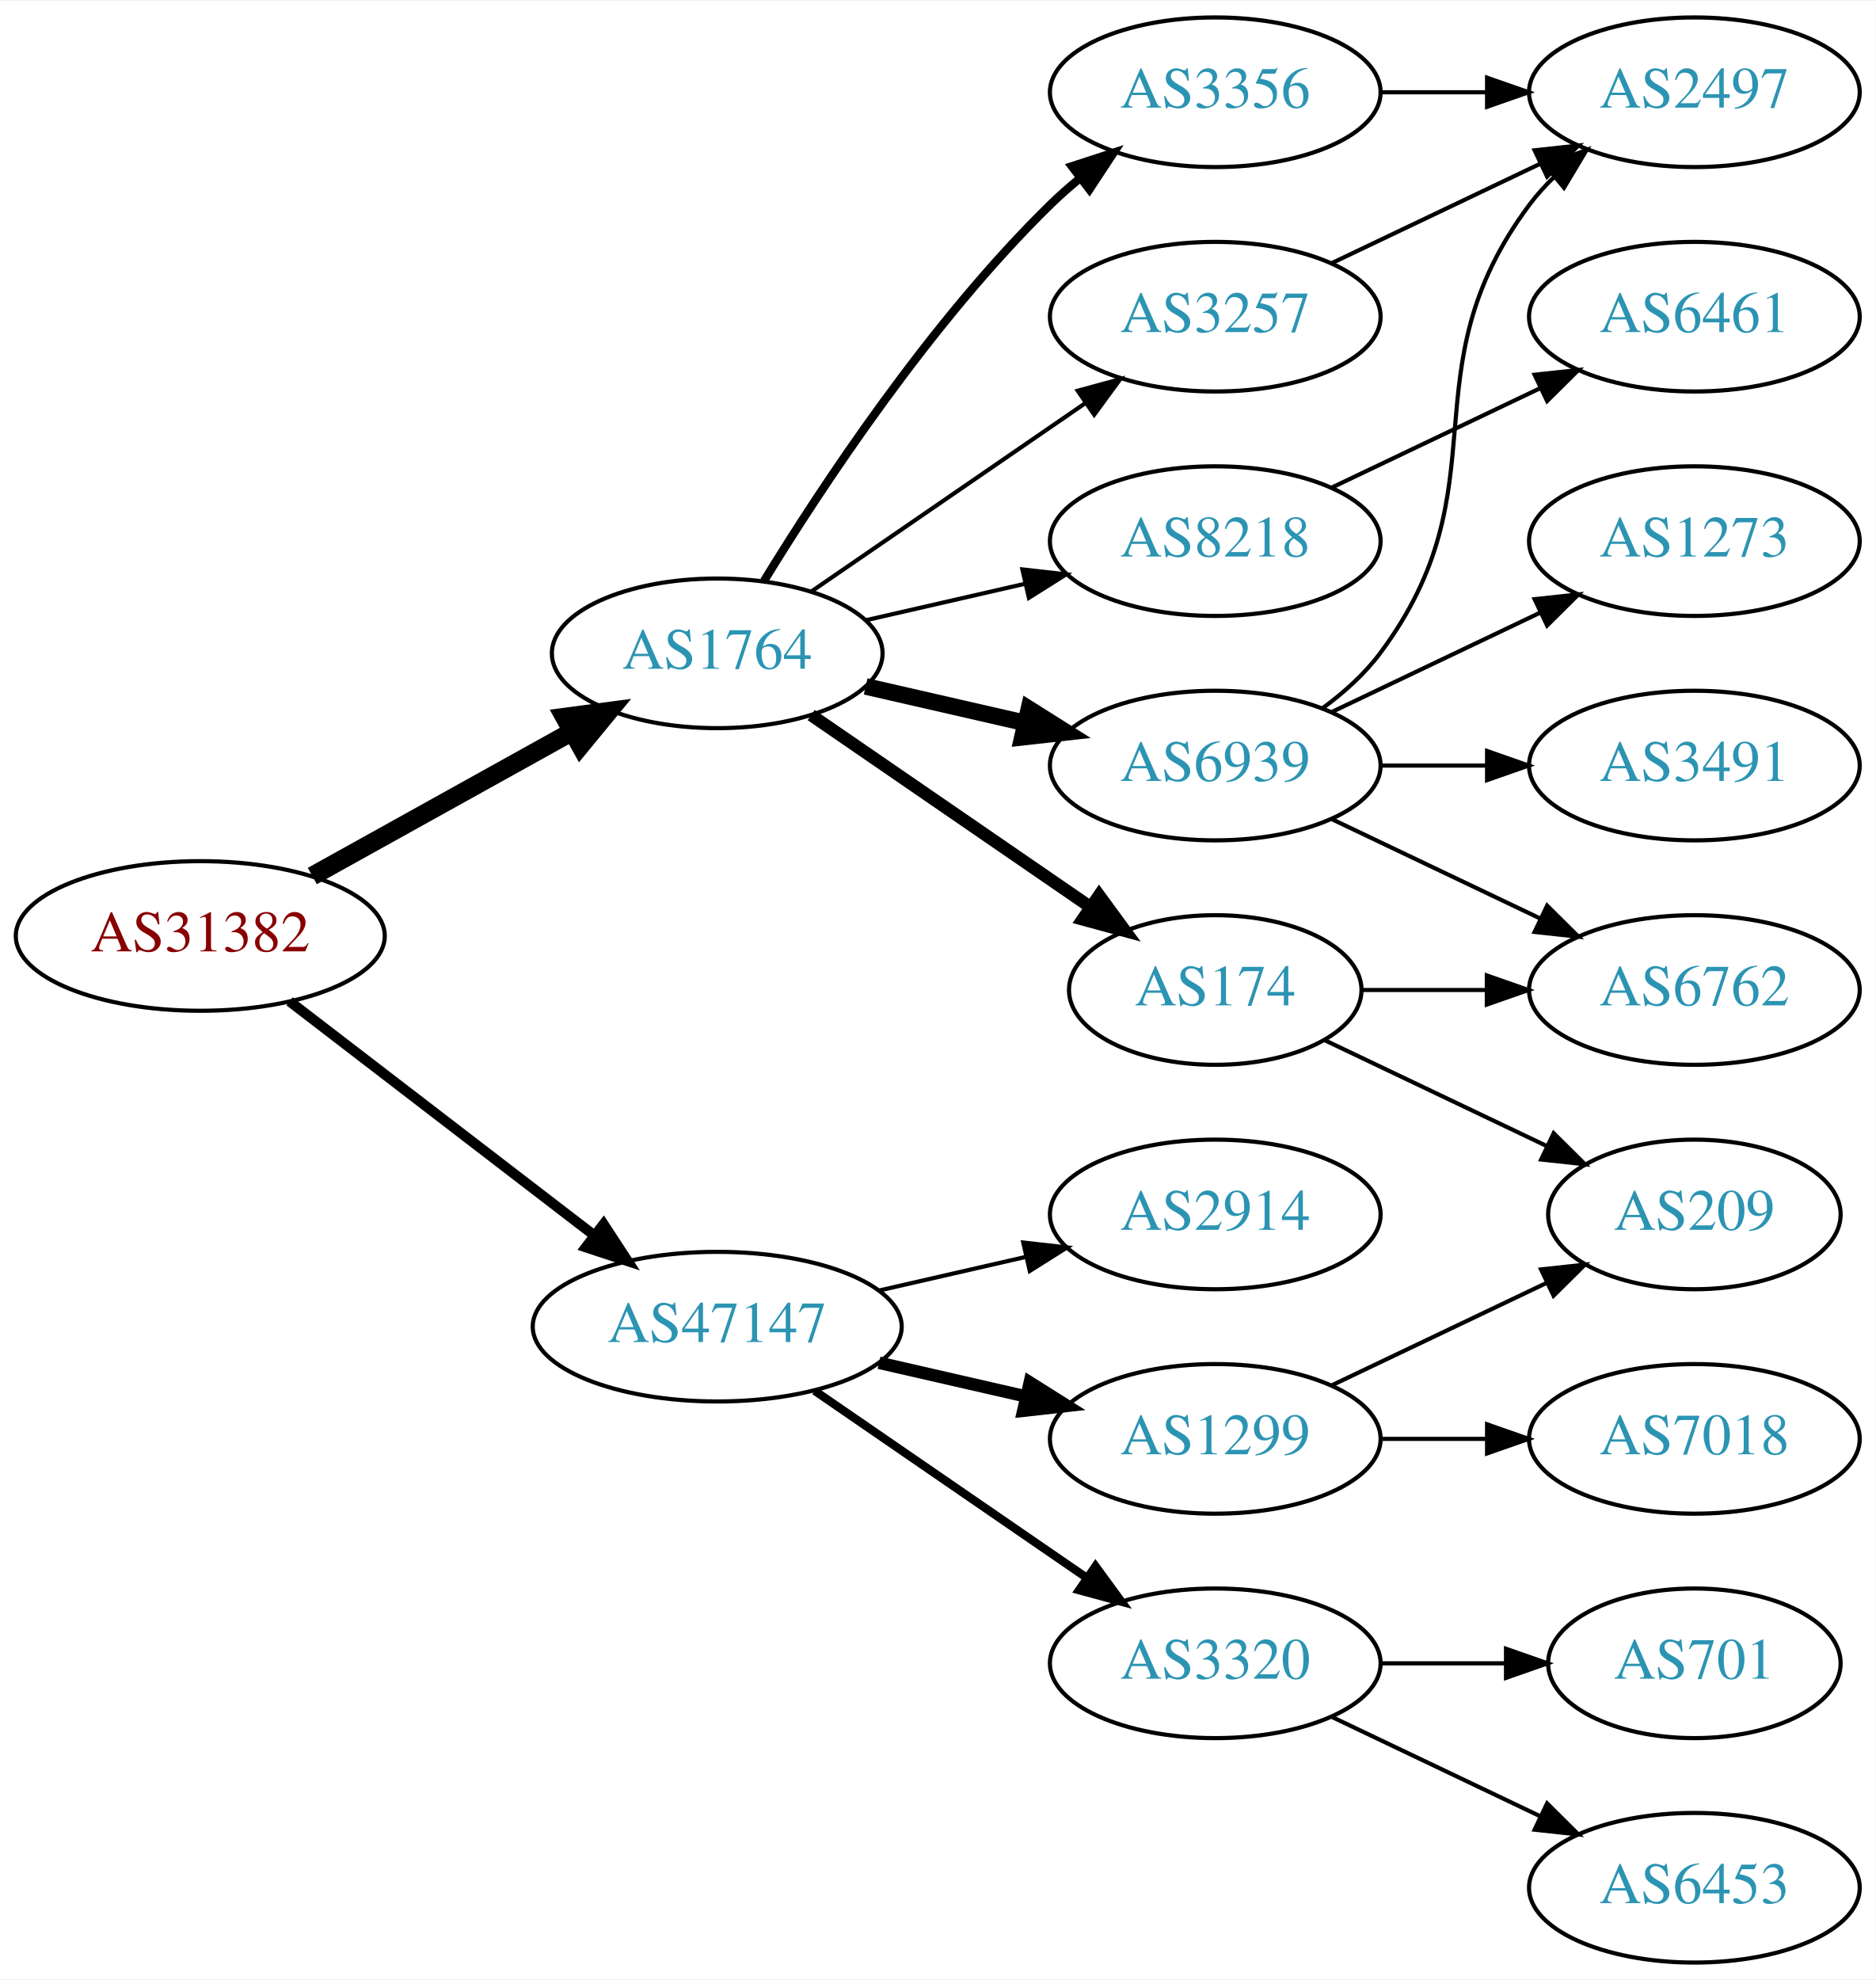
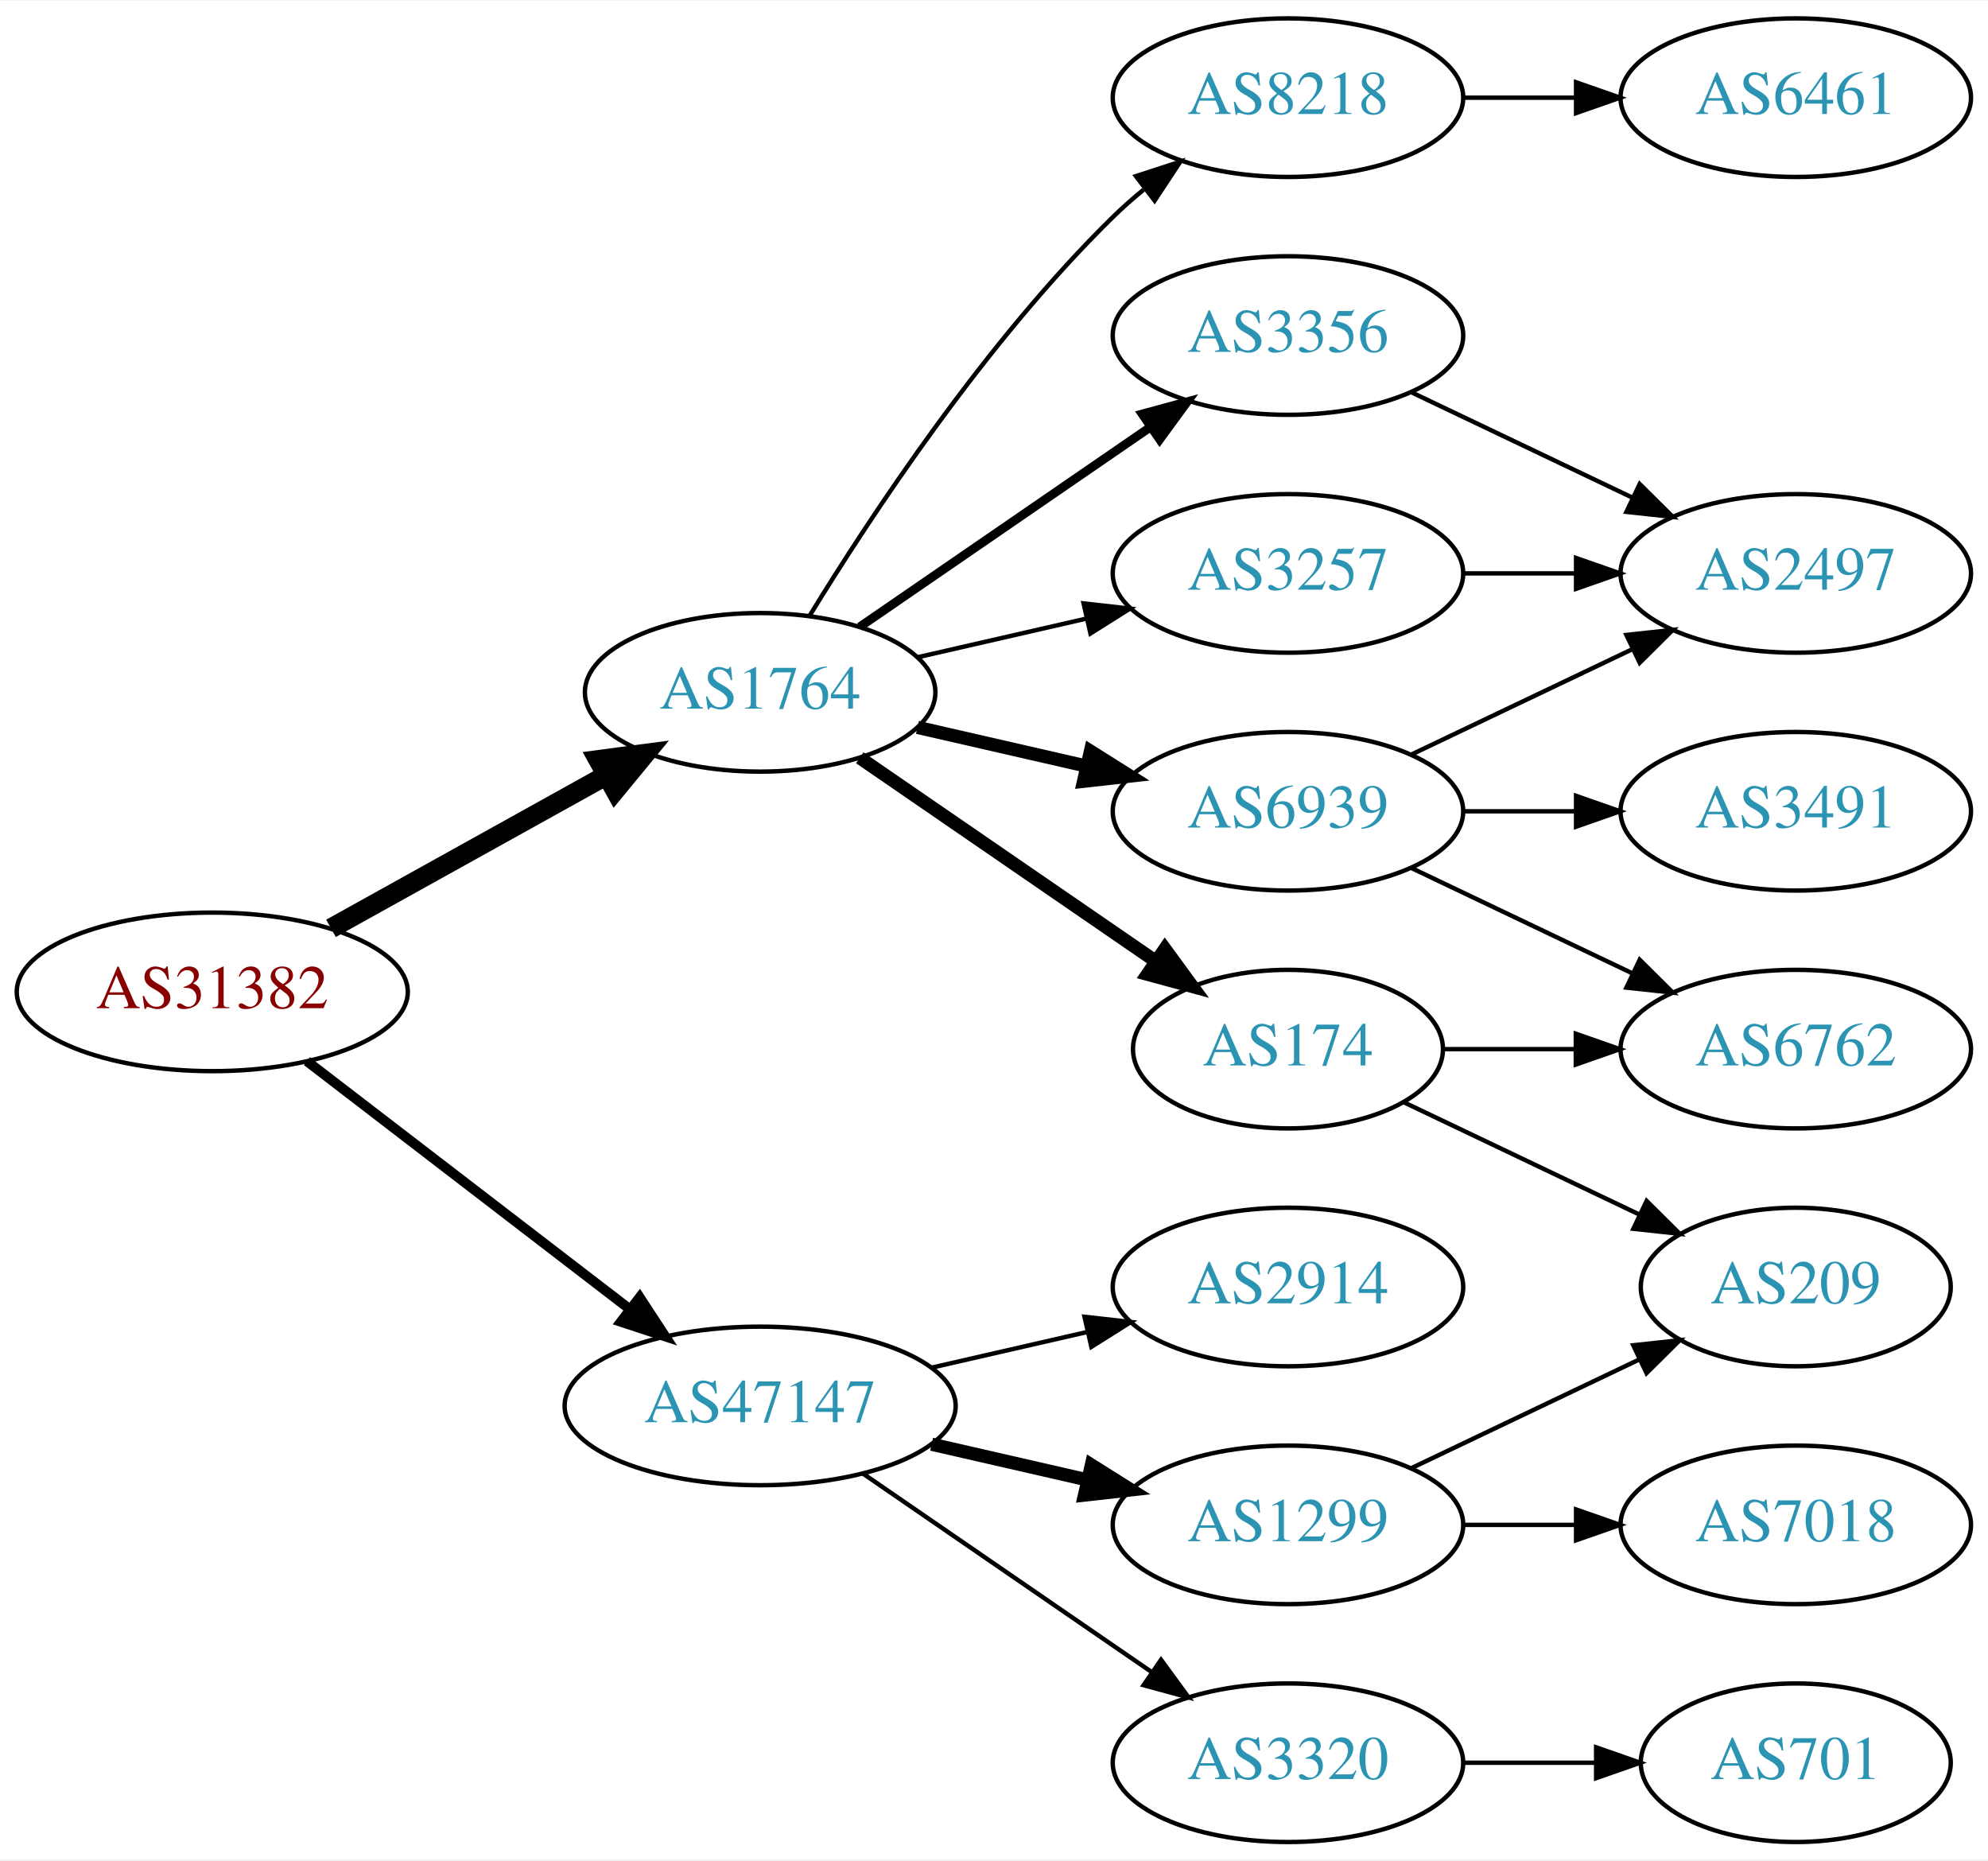
- <svg xmlns="http://www.w3.org/2000/svg" xmlns:xlink="http://www.w3.org/1999/xlink" width="451pt" height="476pt" viewBox="0.00 0.00 451.37 476.00">
-   <g id="graph0" class="graph" transform="scale(1 1) rotate(0) translate(4 472)">
-     <polygon fill="white" stroke="none" points="-4,4 -4,-472 447.37,-472 447.37,4 -4,4" />
+ <svg xmlns="http://www.w3.org/2000/svg" xmlns:xlink="http://www.w3.org/1999/xlink" width="451pt" height="422pt" viewBox="0.00 0.00 451.37 422.00">
+   <g id="graph0" class="graph" transform="scale(1 1) rotate(0) translate(4 418)">
+     <polygon fill="white" stroke="none" points="-4,4 -4,-418 447.37,-418 447.37,4 -4,4" />
    <g id="node1" class="node">
      <g id="a_node1">
        <a xlink:href="/asn/31382" xlink:title="AS31382 ~ Kapsch BusinessCom AG [AT]">
-           <ellipse fill="#ffffff" stroke="black" cx="44.196" cy="-247" rx="44.393" ry="18" />
-           <text text-anchor="middle" x="44.196" y="-243.3" font-family="Times,serif" font-size="14.00" fill="#880000">AS31382</text>
+           <ellipse fill="#ffffff" stroke="black" cx="44.196" cy="-193" rx="44.393" ry="18" />
+           <text text-anchor="middle" x="44.196" y="-189.3" font-family="Times,serif" font-size="14.00" fill="#880000">AS31382</text>
        </a>
      </g>
    </g>
    <g id="node2" class="node">
      <g id="a_node2">
        <a xlink:href="/asn/1764" xlink:title="AS1764 ~ NEXTLAYER-AS [AT]">
-           <ellipse fill="#ffffff" stroke="black" cx="168.588" cy="-315" rx="39.794" ry="18" />
-           <text text-anchor="middle" x="168.588" y="-311.3" font-family="Times,serif" font-size="14.00" fill="#2c94b3">AS1764</text>
+           <ellipse fill="#ffffff" stroke="black" cx="168.588" cy="-261" rx="39.794" ry="18" />
+           <text text-anchor="middle" x="168.588" y="-257.3" font-family="Times,serif" font-size="14.00" fill="#2c94b3">AS1764</text>
        </a>
      </g>
    </g>
    <g id="edge1" class="edge">
-       <path fill="none" stroke="black" stroke-width="4.5" d="M71.152,-261.421C89.325,-271.518 113.788,-285.109 133.527,-296.076" />
-       <polygon fill="black" stroke="black" stroke-width="4.5" points="131.853,-299.65 142.507,-301.065 135.677,-292.766 131.853,-299.65" />
+       <path fill="none" stroke="black" stroke-width="4.5" d="M71.152,-207.421C89.325,-217.518 113.788,-231.109 133.527,-242.076" />
+       <polygon fill="black" stroke="black" stroke-width="4.5" points="131.853,-245.65 142.507,-247.065 135.677,-238.766 131.853,-245.65" />
    </g>
    <g id="node3" class="node">
      <g id="a_node3">
        <a xlink:href="/asn/47147" xlink:title="AS47147 ~ ANEXIA Internetdienstleistungs GmbH [AT]">
-           <ellipse fill="#ffffff" stroke="black" cx="168.588" cy="-153" rx="44.393" ry="18" />
-           <text text-anchor="middle" x="168.588" y="-149.3" font-family="Times,serif" font-size="14.00" fill="#2c94b3">AS47147</text>
+           <ellipse fill="#ffffff" stroke="black" cx="168.588" cy="-99" rx="44.393" ry="18" />
+           <text text-anchor="middle" x="168.588" y="-95.3" font-family="Times,serif" font-size="14.00" fill="#2c94b3">AS47147</text>
        </a>
      </g>
    </g>
    <g id="edge2" class="edge">
-       <path fill="none" stroke="black" stroke-width="2.455" d="M65.682,-231.267C85.715,-215.88 116.402,-192.312 138.867,-175.058" />
-       <polygon fill="black" stroke="black" stroke-width="2.455" points="141.237,-177.652 147.036,-168.785 136.973,-172.1 141.237,-177.652" />
+       <path fill="none" stroke="black" stroke-width="2.25" d="M65.682,-177.267C85.715,-161.88 116.402,-138.312 138.867,-121.058" />
+       <polygon fill="black" stroke="black" stroke-width="2.25" points="141.237,-123.652 147.036,-114.785 136.973,-118.1 141.237,-123.652" />
    </g>
    <g id="node4" class="node">
      <g id="a_node4">
-         <a xlink:href="/asn/6939" xlink:title="AS6939 ~ Hurricane Electric LLC [US]">
-           <ellipse fill="#ffffff" stroke="black" cx="288.431" cy="-288" rx="39.794" ry="18" />
-           <text text-anchor="middle" x="288.431" y="-284.3" font-family="Times,serif" font-size="14.00" fill="#2c94b3">AS6939</text>
+         <a xlink:href="/asn/3356" xlink:title="AS3356 ~ Level 3 Parent, LLC [US]">
+           <ellipse fill="#ffffff" stroke="black" cx="288.431" cy="-342" rx="39.794" ry="18" />
+           <text text-anchor="middle" x="288.431" y="-338.3" font-family="Times,serif" font-size="14.00" fill="#2c94b3">AS3356</text>
        </a>
      </g>
    </g>
    <g id="edge3" class="edge">
-       <path fill="none" stroke="black" stroke-width="4" d="M204.308,-307.045C216.307,-304.296 229.928,-301.175 242.621,-298.267" />
-       <polygon fill="black" stroke="black" stroke-width="4" points="243.587,-301.636 252.552,-295.991 242.023,-294.813 243.587,-301.636" />
+       <path fill="none" stroke="black" stroke-width="2" d="M191.202,-275.857C209.691,-288.565 236.505,-306.995 257.134,-321.175" />
+       <polygon fill="black" stroke="black" stroke-width="2" points="255.331,-324.183 265.555,-326.963 259.296,-318.414 255.331,-324.183" />
    </g>
    <g id="node5" class="node">
      <g id="a_node5">
        <a xlink:href="/asn/174" xlink:title="AS174 ~ Cogent Communications [US]">
-           <ellipse fill="#ffffff" stroke="black" cx="288.431" cy="-234" rx="35.194" ry="18" />
-           <text text-anchor="middle" x="288.431" y="-230.3" font-family="Times,serif" font-size="14.00" fill="#2c94b3">AS174</text>
+           <ellipse fill="#ffffff" stroke="black" cx="288.431" cy="-180" rx="35.194" ry="18" />
+           <text text-anchor="middle" x="288.431" y="-176.3" font-family="Times,serif" font-size="14.00" fill="#2c94b3">AS174</text>
        </a>
      </g>
    </g>
    <g id="edge4" class="edge">
-       <path fill="none" stroke="black" stroke-width="3" d="M191.202,-300.143C210.04,-287.195 237.519,-268.307 258.295,-254.027" />
-       <polygon fill="black" stroke="black" stroke-width="3" points="260.486,-256.768 266.744,-248.219 256.52,-250.999 260.486,-256.768" />
+       <path fill="none" stroke="black" stroke-width="3" d="M191.202,-246.143C210.04,-233.195 237.519,-214.307 258.295,-200.027" />
+       <polygon fill="black" stroke="black" stroke-width="3" points="260.486,-202.768 266.744,-194.219 256.52,-196.999 260.486,-202.768" />
    </g>
    <g id="node6" class="node">
      <g id="a_node6">
-         <a xlink:href="/asn/3356" xlink:title="AS3356 ~ Level 3 Parent, LLC [US]">
-           <ellipse fill="#ffffff" stroke="black" cx="288.431" cy="-450" rx="39.794" ry="18" />
-           <text text-anchor="middle" x="288.431" y="-446.3" font-family="Times,serif" font-size="14.00" fill="#2c94b3">AS3356</text>
+         <a xlink:href="/asn/6939" xlink:title="AS6939 ~ Hurricane Electric LLC [US]">
+           <ellipse fill="#ffffff" stroke="black" cx="288.431" cy="-234" rx="39.794" ry="18" />
+           <text text-anchor="middle" x="288.431" y="-230.3" font-family="Times,serif" font-size="14.00" fill="#2c94b3">AS6939</text>
        </a>
      </g>
    </g>
    <g id="edge5" class="edge">
-       <path fill="none" stroke="black" stroke-width="2" d="M179.854,-332.44C193.662,-354.991 219.851,-394.722 248.784,-423 250.924,-425.092 253.242,-427.137 255.642,-429.106" />
-       <polygon fill="black" stroke="black" stroke-width="2" points="253.908,-432.185 263.983,-435.464 258.152,-426.618 253.908,-432.185" />
+       <path fill="none" stroke="black" stroke-width="3" d="M204.308,-253.045C216.307,-250.296 229.928,-247.175 242.621,-244.267" />
+       <polygon fill="black" stroke="black" stroke-width="3" points="243.587,-247.636 252.552,-241.991 242.023,-240.813 243.587,-247.636" />
    </g>
    <g id="node7" class="node">
      <g id="a_node7">
-         <a xlink:href="/asn/3257" xlink:title="AS3257 ~ GTT [DE]">
+         <a xlink:href="/asn/8218" xlink:title="AS8218 ~ legacy Neotelecoms [FR]">
          <ellipse fill="#ffffff" stroke="black" cx="288.431" cy="-396" rx="39.794" ry="18" />
-           <text text-anchor="middle" x="288.431" y="-392.3" font-family="Times,serif" font-size="14.00" fill="#2c94b3">AS3257</text>
+           <text text-anchor="middle" x="288.431" y="-392.3" font-family="Times,serif" font-size="14.00" fill="#2c94b3">AS8218</text>
        </a>
      </g>
    </g>
    <g id="edge6" class="edge">
-       <path fill="none" stroke="black" d="M191.202,-329.857C209.691,-342.565 236.505,-360.995 257.134,-375.175" />
-       <polygon fill="black" stroke="black" points="255.331,-378.183 265.555,-380.963 259.296,-372.414 255.331,-378.183" />
+       <path fill="none" stroke="black" d="M179.854,-278.44C193.662,-300.991 219.851,-340.722 248.784,-369 250.924,-371.092 253.242,-373.137 255.642,-375.106" />
+       <polygon fill="black" stroke="black" points="253.908,-378.185 263.983,-381.464 258.152,-372.618 253.908,-378.185" />
    </g>
    <g id="node8" class="node">
      <g id="a_node8">
-         <a xlink:href="/asn/8218" xlink:title="AS8218 ~ legacy Neotelecoms [FR]">
-           <ellipse fill="#ffffff" stroke="black" cx="288.431" cy="-342" rx="39.794" ry="18" />
-           <text text-anchor="middle" x="288.431" y="-338.3" font-family="Times,serif" font-size="14.00" fill="#2c94b3">AS8218</text>
+         <a xlink:href="/asn/3257" xlink:title="AS3257 ~ GTT [DE]">
+           <ellipse fill="#ffffff" stroke="black" cx="288.431" cy="-288" rx="39.794" ry="18" />
+           <text text-anchor="middle" x="288.431" y="-284.3" font-family="Times,serif" font-size="14.00" fill="#2c94b3">AS3257</text>
        </a>
      </g>
    </g>
    <g id="edge7" class="edge">
-       <path fill="none" stroke="black" d="M204.308,-322.955C216.307,-325.704 229.928,-328.825 242.621,-331.733" />
-       <polygon fill="black" stroke="black" points="242.023,-335.187 252.552,-334.009 243.587,-328.364 242.023,-335.187" />
+       <path fill="none" stroke="black" d="M204.308,-268.955C216.307,-271.704 229.928,-274.825 242.621,-277.733" />
+       <polygon fill="black" stroke="black" points="242.023,-281.187 252.552,-280.009 243.587,-274.364 242.023,-281.187" />
+     </g>
+     <g id="node14" class="node">
+       <g id="a_node14">
+         <a xlink:href="/asn/1299" xlink:title="AS1299 ~ Telia Carrier [EU]">
+           <ellipse fill="#ffffff" stroke="black" cx="288.431" cy="-72" rx="39.794" ry="18" />
+           <text text-anchor="middle" x="288.431" y="-68.3" font-family="Times,serif" font-size="14.00" fill="#2c94b3">AS1299</text>
+         </a>
+       </g>
+     </g>
+     <g id="edge16" class="edge">
+       <path fill="none" stroke="black" stroke-width="3" d="M207.523,-90.308C218.764,-87.733 231.176,-84.889 242.799,-82.226" />
+       <polygon fill="black" stroke="black" stroke-width="3" points="243.795,-85.588 252.761,-79.944 242.232,-78.765 243.795,-85.588" />
    </g>
    <g id="node15" class="node">
      <g id="a_node15">
-         <a xlink:href="/asn/1299" xlink:title="AS1299 ~ Telia Carrier [EU]">
+         <a xlink:href="/asn/2914" xlink:title="AS2914 ~ NTT America, Inc. [US]">
          <ellipse fill="#ffffff" stroke="black" cx="288.431" cy="-126" rx="39.794" ry="18" />
-           <text text-anchor="middle" x="288.431" y="-122.3" font-family="Times,serif" font-size="14.00" fill="#2c94b3">AS1299</text>
+           <text text-anchor="middle" x="288.431" y="-122.3" font-family="Times,serif" font-size="14.00" fill="#2c94b3">AS2914</text>
        </a>
      </g>
    </g>
    <g id="edge17" class="edge">
-       <path fill="none" stroke="black" stroke-width="3" d="M207.523,-144.308C218.764,-141.733 231.176,-138.889 242.799,-136.226" />
-       <polygon fill="black" stroke="black" stroke-width="3" points="243.795,-139.588 252.761,-133.943 242.232,-132.765 243.795,-139.588" />
+       <path fill="none" stroke="black" d="M207.523,-107.692C218.764,-110.267 231.176,-113.111 242.799,-115.774" />
+       <polygon fill="black" stroke="black" points="242.232,-119.235 252.761,-118.057 243.795,-112.412 242.232,-119.235" />
    </g>
    <g id="node16" class="node">
      <g id="a_node16">
-         <a xlink:href="/asn/2914" xlink:title="AS2914 ~ NTT America, Inc. [US]">
-           <ellipse fill="#ffffff" stroke="black" cx="288.431" cy="-180" rx="39.794" ry="18" />
-           <text text-anchor="middle" x="288.431" y="-176.3" font-family="Times,serif" font-size="14.00" fill="#2c94b3">AS2914</text>
+         <a xlink:href="/asn/3320" xlink:title="AS3320 ~ DTAG [DE]">
+           <ellipse fill="#ffffff" stroke="black" cx="288.431" cy="-18" rx="39.794" ry="18" />
+           <text text-anchor="middle" x="288.431" y="-14.3" font-family="Times,serif" font-size="14.00" fill="#2c94b3">AS3320</text>
        </a>
      </g>
    </g>
    <g id="edge18" class="edge">
-       <path fill="none" stroke="black" d="M207.523,-161.692C218.764,-164.267 231.176,-167.111 242.799,-169.774" />
-       <polygon fill="black" stroke="black" points="242.232,-173.235 252.761,-172.057 243.795,-166.412 242.232,-173.235" />
-     </g>
-     <g id="node17" class="node">
-       <g id="a_node17">
-         <a xlink:href="/asn/3320" xlink:title="AS3320 ~ DTAG [DE]">
-           <ellipse fill="#ffffff" stroke="black" cx="288.431" cy="-72" rx="39.794" ry="18" />
-           <text text-anchor="middle" x="288.431" y="-68.3" font-family="Times,serif" font-size="14.00" fill="#2c94b3">AS3320</text>
-         </a>
-       </g>
-     </g>
-     <g id="edge19" class="edge">
-       <path fill="none" stroke="black" stroke-width="2" d="M192.031,-137.574C210.612,-124.802 237.173,-106.545 257.553,-92.537" />
-       <polygon fill="black" stroke="black" stroke-width="2" points="259.609,-95.371 265.867,-86.822 255.643,-89.602 259.609,-95.371" />
+       <path fill="none" stroke="black" d="M192.031,-83.574C210.612,-70.802 237.173,-52.545 257.553,-38.537" />
+       <polygon fill="black" stroke="black" points="259.609,-41.371 265.867,-32.822 255.643,-35.602 259.609,-41.371" />
    </g>
    <g id="node9" class="node">
      <g id="a_node9">
-         <a xlink:href="/asn/6762" xlink:title="AS6762 ~ TELECOM ITALIA SPARKLE S.p.A. [IT]">
-           <ellipse fill="#ffffff" stroke="black" cx="403.724" cy="-234" rx="39.794" ry="18" />
-           <text text-anchor="middle" x="403.724" y="-230.3" font-family="Times,serif" font-size="14.00" fill="#2c94b3">AS6762</text>
+         <a xlink:href="/asn/2497" xlink:title="AS2497 ~ Internet Initiative Japan Inc. [JP]">
+           <ellipse fill="#ffffff" stroke="black" cx="403.724" cy="-288" rx="39.794" ry="18" />
+           <text text-anchor="middle" x="403.724" y="-284.3" font-family="Times,serif" font-size="14.00" fill="#2c94b3">AS2497</text>
        </a>
      </g>
    </g>
    <g id="edge8" class="edge">
-       <path fill="none" stroke="black" d="M316.567,-275.066C331.561,-267.919 350.382,-258.948 366.605,-251.215" />
-       <polygon fill="black" stroke="black" points="368.288,-254.291 375.809,-246.829 365.276,-247.972 368.288,-254.291" />
+       <path fill="none" stroke="black" d="M316.567,-329.066C331.561,-321.919 350.382,-312.948 366.605,-305.215" />
+       <polygon fill="black" stroke="black" points="368.288,-308.291 375.809,-300.829 365.276,-301.972 368.288,-308.291" />
    </g>
    <g id="node10" class="node">
      <g id="a_node10">
-         <a xlink:href="/asn/3491" xlink:title="AS3491 ~ PCCW Global, Inc. [US]">
-           <ellipse fill="#ffffff" stroke="black" cx="403.724" cy="-288" rx="39.794" ry="18" />
-           <text text-anchor="middle" x="403.724" y="-284.3" font-family="Times,serif" font-size="14.00" fill="#2c94b3">AS3491</text>
+         <a xlink:href="/asn/209" xlink:title="AS209 ~ CenturyLink Communications, LLC [US]">
+           <ellipse fill="#ffffff" stroke="black" cx="403.724" cy="-126" rx="35.194" ry="18" />
+           <text text-anchor="middle" x="403.724" y="-122.3" font-family="Times,serif" font-size="14.00" fill="#2c94b3">AS209</text>
        </a>
      </g>
    </g>
    <g id="edge9" class="edge">
-       <path fill="none" stroke="black" d="M328.103,-288C336.306,-288 345.07,-288 353.602,-288" />
-       <polygon fill="black" stroke="black" points="353.841,-291.5 363.841,-288 353.841,-284.5 353.841,-291.5" />
+       <path fill="none" stroke="black" d="M314.856,-167.881C330.599,-160.378 351.021,-150.644 368.214,-142.449" />
+       <polygon fill="black" stroke="black" points="369.862,-145.54 377.383,-138.078 366.85,-139.221 369.862,-145.54" />
    </g>
    <g id="node11" class="node">
      <g id="a_node11">
-         <a xlink:href="/asn/1273" xlink:title="AS1273 ~ Vodafone Group PLC [EU]">
-           <ellipse fill="#ffffff" stroke="black" cx="403.724" cy="-342" rx="39.794" ry="18" />
-           <text text-anchor="middle" x="403.724" y="-338.3" font-family="Times,serif" font-size="14.00" fill="#2c94b3">AS1273</text>
+         <a xlink:href="/asn/6762" xlink:title="AS6762 ~ TELECOM ITALIA SPARKLE S.p.A. [IT]">
+           <ellipse fill="#ffffff" stroke="black" cx="403.724" cy="-180" rx="39.794" ry="18" />
+           <text text-anchor="middle" x="403.724" y="-176.3" font-family="Times,serif" font-size="14.00" fill="#2c94b3">AS6762</text>
        </a>
      </g>
    </g>
    <g id="edge10" class="edge">
-       <path fill="none" stroke="black" d="M316.567,-300.934C331.561,-308.081 350.382,-317.052 366.605,-324.785" />
-       <polygon fill="black" stroke="black" points="365.276,-328.028 375.809,-329.171 368.288,-321.709 365.276,-328.028" />
+       <path fill="none" stroke="black" d="M323.73,-180C333.107,-180 343.457,-180 353.492,-180" />
+       <polygon fill="black" stroke="black" points="353.781,-183.5 363.781,-180 353.781,-176.5 353.781,-183.5" />
+     </g>
+     <g id="edge11" class="edge">
+       <path fill="none" stroke="black" d="M316.567,-246.934C331.561,-254.081 350.382,-263.052 366.605,-270.785" />
+       <polygon fill="black" stroke="black" points="365.276,-274.028 375.809,-275.171 368.288,-267.709 365.276,-274.028" />
+     </g>
+     <g id="edge12" class="edge">
+       <path fill="none" stroke="black" d="M316.567,-221.066C331.561,-213.919 350.382,-204.948 366.605,-197.215" />
+       <polygon fill="black" stroke="black" points="368.288,-200.291 375.809,-192.829 365.276,-193.972 368.288,-200.291" />
    </g>
    <g id="node12" class="node">
      <g id="a_node12">
-         <a xlink:href="/asn/2497" xlink:title="AS2497 ~ Internet Initiative Japan Inc. [JP]">
-           <ellipse fill="#ffffff" stroke="black" cx="403.724" cy="-450" rx="39.794" ry="18" />
-           <text text-anchor="middle" x="403.724" y="-446.3" font-family="Times,serif" font-size="14.00" fill="#2c94b3">AS2497</text>
-         </a>
-       </g>
-     </g>
-     <g id="edge11" class="edge">
-       <path fill="none" stroke="black" d="M314.362,-301.882C319.438,-305.611 324.356,-310.016 328.077,-315 358.349,-355.542 333.806,-382.458 364.077,-423 365.822,-425.336 367.829,-427.545 369.992,-429.617" />
-       <polygon fill="black" stroke="black" points="367.87,-432.405 377.793,-436.118 372.352,-427.027 367.87,-432.405" />
-     </g>
-     <g id="edge12" class="edge">
-       <path fill="none" stroke="black" d="M323.73,-234C333.107,-234 343.457,-234 353.492,-234" />
-       <polygon fill="black" stroke="black" points="353.781,-237.5 363.781,-234 353.781,-230.5 353.781,-237.5" />
+         <a xlink:href="/asn/3491" xlink:title="AS3491 ~ PCCW Global, Inc. [US]">
+           <ellipse fill="#ffffff" stroke="black" cx="403.724" cy="-234" rx="39.794" ry="18" />
+           <text text-anchor="middle" x="403.724" y="-230.3" font-family="Times,serif" font-size="14.00" fill="#2c94b3">AS3491</text>
+         </a>
+       </g>
+     </g>
+     <g id="edge13" class="edge">
+       <path fill="none" stroke="black" d="M328.103,-234C336.306,-234 345.07,-234 353.602,-234" />
+       <polygon fill="black" stroke="black" points="353.841,-237.5 363.841,-234 353.841,-230.5 353.841,-237.5" />
    </g>
    <g id="node13" class="node">
      <g id="a_node13">
-         <a xlink:href="/asn/209" xlink:title="AS209 ~ CenturyLink Communications, LLC [US]">
-           <ellipse fill="#ffffff" stroke="black" cx="403.724" cy="-180" rx="35.194" ry="18" />
-           <text text-anchor="middle" x="403.724" y="-176.3" font-family="Times,serif" font-size="14.00" fill="#2c94b3">AS209</text>
-         </a>
-       </g>
-     </g>
-     <g id="edge13" class="edge">
-       <path fill="none" stroke="black" d="M314.856,-221.881C330.599,-214.378 351.021,-204.644 368.214,-196.449" />
-       <polygon fill="black" stroke="black" points="369.862,-199.54 377.383,-192.078 366.85,-193.221 369.862,-199.54" />
-     </g>
-     <g id="edge15" class="edge">
-       <path fill="none" stroke="black" d="M328.103,-450C336.306,-450 345.07,-450 353.602,-450" />
-       <polygon fill="black" stroke="black" points="353.841,-453.5 363.841,-450 353.841,-446.5 353.841,-453.5" />
-     </g>
-     <g id="edge14" class="edge">
-       <path fill="none" stroke="black" d="M316.567,-408.934C331.561,-416.081 350.382,-425.052 366.605,-432.785" />
-       <polygon fill="black" stroke="black" points="365.276,-436.028 375.809,-437.171 368.288,-429.709 365.276,-436.028" />
-     </g>
-     <g id="node14" class="node">
-       <g id="a_node14">
        <a xlink:href="/asn/6461" xlink:title="AS6461 ~ Zayo Bandwidth [US]">
          <ellipse fill="#ffffff" stroke="black" cx="403.724" cy="-396" rx="39.794" ry="18" />
          <text text-anchor="middle" x="403.724" y="-392.3" font-family="Times,serif" font-size="14.00" fill="#2c94b3">AS6461</text>
        </a>
      </g>
    </g>
-     <g id="edge16" class="edge">
-       <path fill="none" stroke="black" d="M316.567,-354.934C331.561,-362.081 350.382,-371.052 366.605,-378.785" />
-       <polygon fill="black" stroke="black" points="365.276,-382.028 375.809,-383.171 368.288,-375.709 365.276,-382.028" />
+     <g id="edge14" class="edge">
+       <path fill="none" stroke="black" d="M328.103,-396C336.306,-396 345.07,-396 353.602,-396" />
+       <polygon fill="black" stroke="black" points="353.841,-399.5 363.841,-396 353.841,-392.5 353.841,-399.5" />
+     </g>
+     <g id="edge15" class="edge">
+       <path fill="none" stroke="black" d="M328.103,-288C336.306,-288 345.07,-288 353.602,-288" />
+       <polygon fill="black" stroke="black" points="353.841,-291.5 363.841,-288 353.841,-284.5 353.841,-291.5" />
+     </g>
+     <g id="edge19" class="edge">
+       <path fill="none" stroke="black" d="M316.567,-84.934C331.999,-92.29 351.485,-101.577 368.02,-109.459" />
+       <polygon fill="black" stroke="black" points="366.828,-112.768 377.361,-113.911 369.84,-106.449 366.828,-112.768" />
+     </g>
+     <g id="node17" class="node">
+       <g id="a_node17">
+         <a xlink:href="/asn/7018" xlink:title="AS7018 ~ AT&amp;T Services, Inc. [US]">
+           <ellipse fill="#ffffff" stroke="black" cx="403.724" cy="-72" rx="39.794" ry="18" />
+           <text text-anchor="middle" x="403.724" y="-68.3" font-family="Times,serif" font-size="14.00" fill="#2c94b3">AS7018</text>
+         </a>
+       </g>
    </g>
    <g id="edge20" class="edge">
-       <path fill="none" stroke="black" d="M316.567,-138.934C331.999,-146.29 351.485,-155.577 368.02,-163.459" />
-       <polygon fill="black" stroke="black" points="366.828,-166.768 377.361,-167.911 369.84,-160.449 366.828,-166.768" />
+       <path fill="none" stroke="black" d="M328.103,-72C336.306,-72 345.07,-72 353.602,-72" />
+       <polygon fill="black" stroke="black" points="353.841,-75.5 363.841,-72 353.841,-68.5 353.841,-75.5" />
    </g>
    <g id="node18" class="node">
      <g id="a_node18">
-         <a xlink:href="/asn/7018" xlink:title="AS7018 ~ AT&amp;T Services, Inc. [US]">
-           <ellipse fill="#ffffff" stroke="black" cx="403.724" cy="-126" rx="39.794" ry="18" />
-           <text text-anchor="middle" x="403.724" y="-122.3" font-family="Times,serif" font-size="14.00" fill="#2c94b3">AS7018</text>
+         <a xlink:href="/asn/701" xlink:title="AS701 ~ UUNET [US]">
+           <ellipse fill="#ffffff" stroke="black" cx="403.724" cy="-18" rx="35.194" ry="18" />
+           <text text-anchor="middle" x="403.724" y="-14.3" font-family="Times,serif" font-size="14.00" fill="#2c94b3">AS701</text>
        </a>
      </g>
    </g>
    <g id="edge21" class="edge">
-       <path fill="none" stroke="black" d="M328.103,-126C336.306,-126 345.07,-126 353.602,-126" />
-       <polygon fill="black" stroke="black" points="353.841,-129.5 363.841,-126 353.841,-122.5 353.841,-129.5" />
-     </g>
-     <g id="node19" class="node">
-       <g id="a_node19">
-         <a xlink:href="/asn/6453" xlink:title="AS6453 ~ TATA COMMUNICATIONS (AMERICA) INC [US]">
-           <ellipse fill="#ffffff" stroke="black" cx="403.724" cy="-18" rx="39.794" ry="18" />
-           <text text-anchor="middle" x="403.724" y="-14.3" font-family="Times,serif" font-size="14.00" fill="#2c94b3">AS6453</text>
-         </a>
-       </g>
-     </g>
-     <g id="edge22" class="edge">
-       <path fill="none" stroke="black" d="M316.567,-59.066C331.561,-51.919 350.382,-42.948 366.605,-35.215" />
-       <polygon fill="black" stroke="black" points="368.288,-38.291 375.809,-30.829 365.276,-31.972 368.288,-38.291" />
-     </g>
-     <g id="node20" class="node">
-       <g id="a_node20">
-         <a xlink:href="/asn/701" xlink:title="AS701 ~ UUNET [US]">
-           <ellipse fill="#ffffff" stroke="black" cx="403.724" cy="-72" rx="35.194" ry="18" />
-           <text text-anchor="middle" x="403.724" y="-68.3" font-family="Times,serif" font-size="14.00" fill="#2c94b3">AS701</text>
-         </a>
-       </g>
-     </g>
-     <g id="edge23" class="edge">
-       <path fill="none" stroke="black" d="M328.103,-72C337.808,-72 348.299,-72 358.262,-72" />
-       <polygon fill="black" stroke="black" points="358.398,-75.5 368.398,-72 358.398,-68.5 358.398,-75.5" />
+       <path fill="none" stroke="black" d="M328.103,-18C337.808,-18 348.299,-18 358.262,-18" />
+       <polygon fill="black" stroke="black" points="358.398,-21.5 368.398,-18 358.398,-14.5 358.398,-21.5" />
    </g>
  </g>
</svg>
